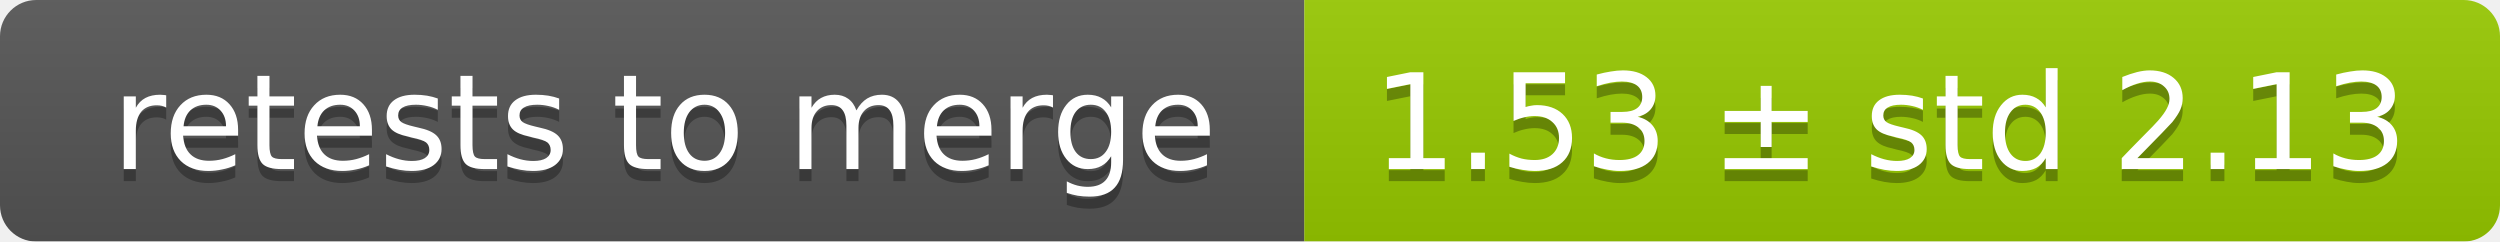
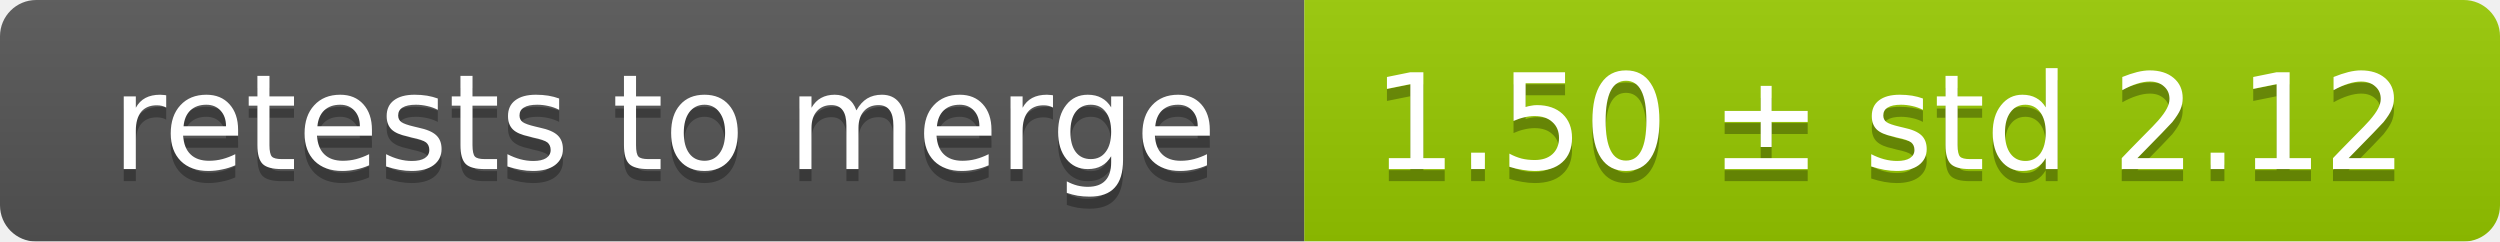
<svg xmlns="http://www.w3.org/2000/svg" width="207" height="20">
  <linearGradient id="smooth" x2="0" y2="100%">
    <stop offset="0" stop-color="#bbb" stop-opacity=".1" />
    <stop offset="1" stop-opacity=".1" />
  </linearGradient>
  <mask id="round">
    <rect width="207" height="20" rx="3" fill="#fff" />
  </mask>
  <g mask="url(#round)">
    <rect width="108" height="20" fill="#555" />
    <rect x="108" width="99" height="20" fill="#97ca00" />
    <rect width="207" height="20" fill="url(#smooth)" />
  </g>
  <g fill="#fff" text-anchor="middle" font-family="DejaVu Sans,Verdana,Geneva,sans-serif" font-size="11">
    <text x="55" y="15" fill="#010101" fill-opacity=".3">retests to merge</text>
    <text x="55" y="14">retests to merge</text>
-     <text x="156.5" y="15" fill="#010101" fill-opacity=".3">1.53 ± std 2.13</text>
-     <text x="156.5" y="14">1.53 ± std 2.13</text>
+     <text x="156.5" y="15" fill="#010101" fill-opacity=".3">1.50 ± std 2.12</text>
+     <text x="156.5" y="14">1.50 ± std 2.12</text>
  </g>
</svg>
